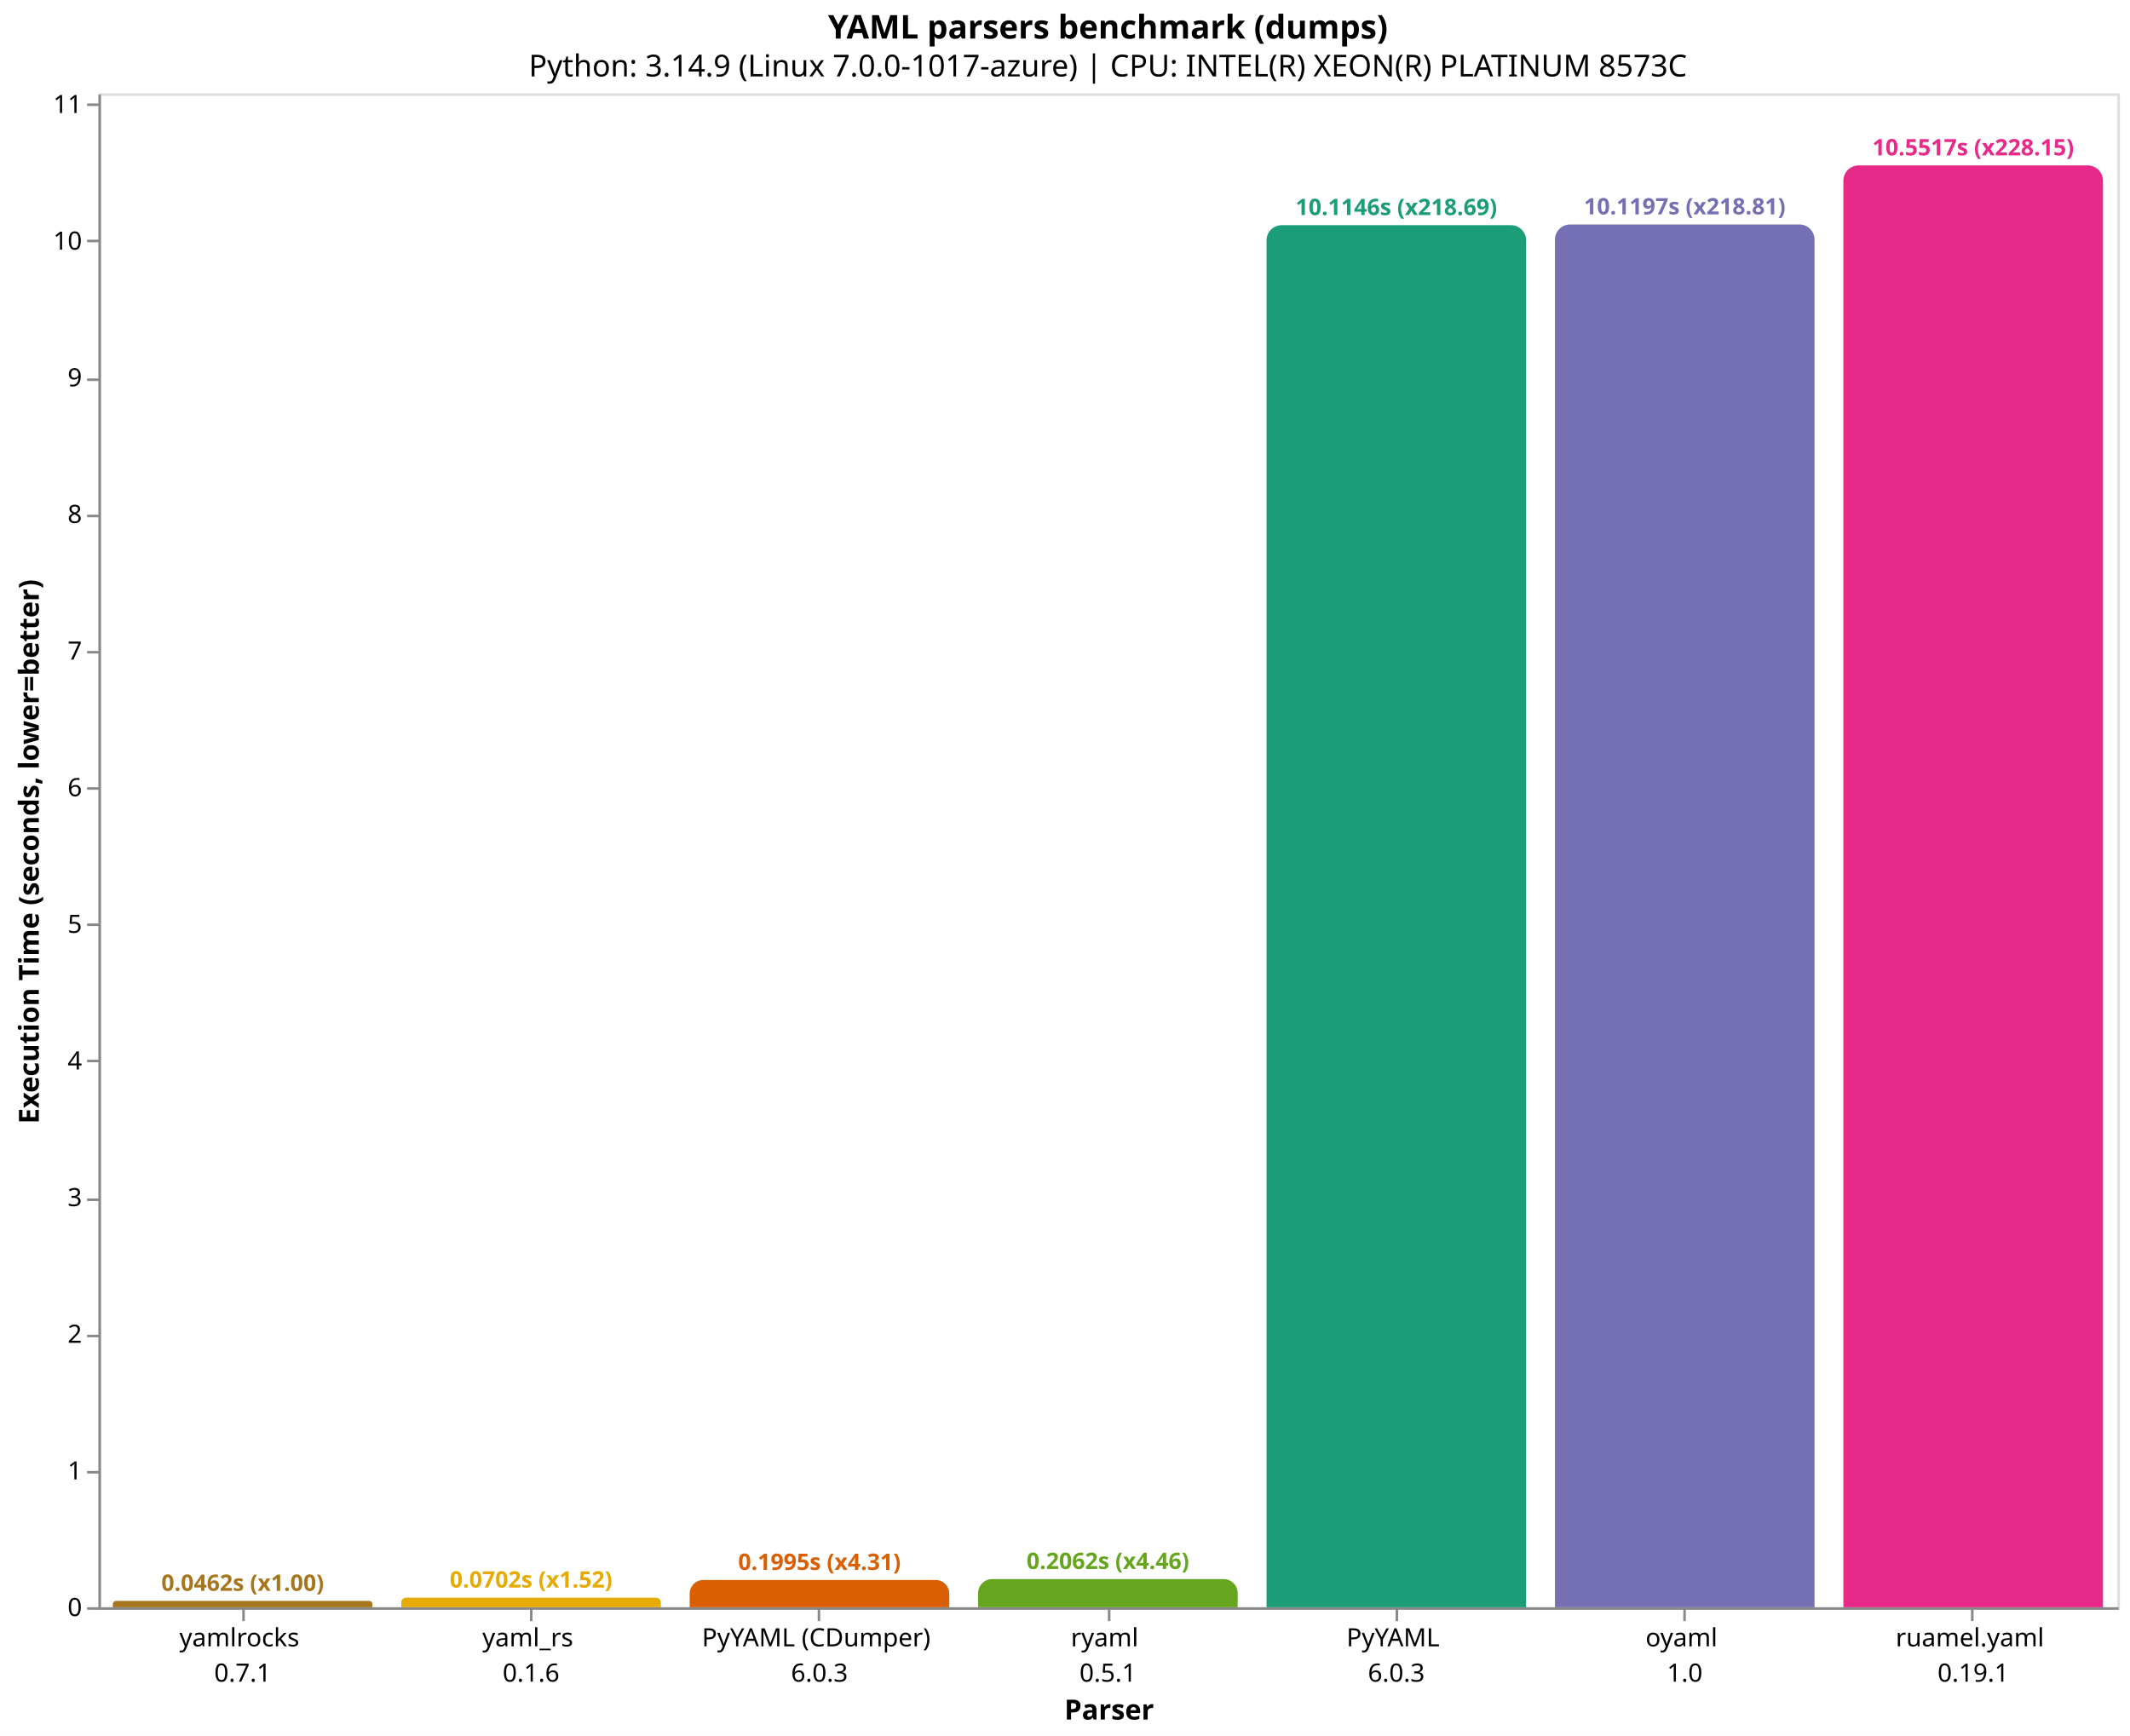
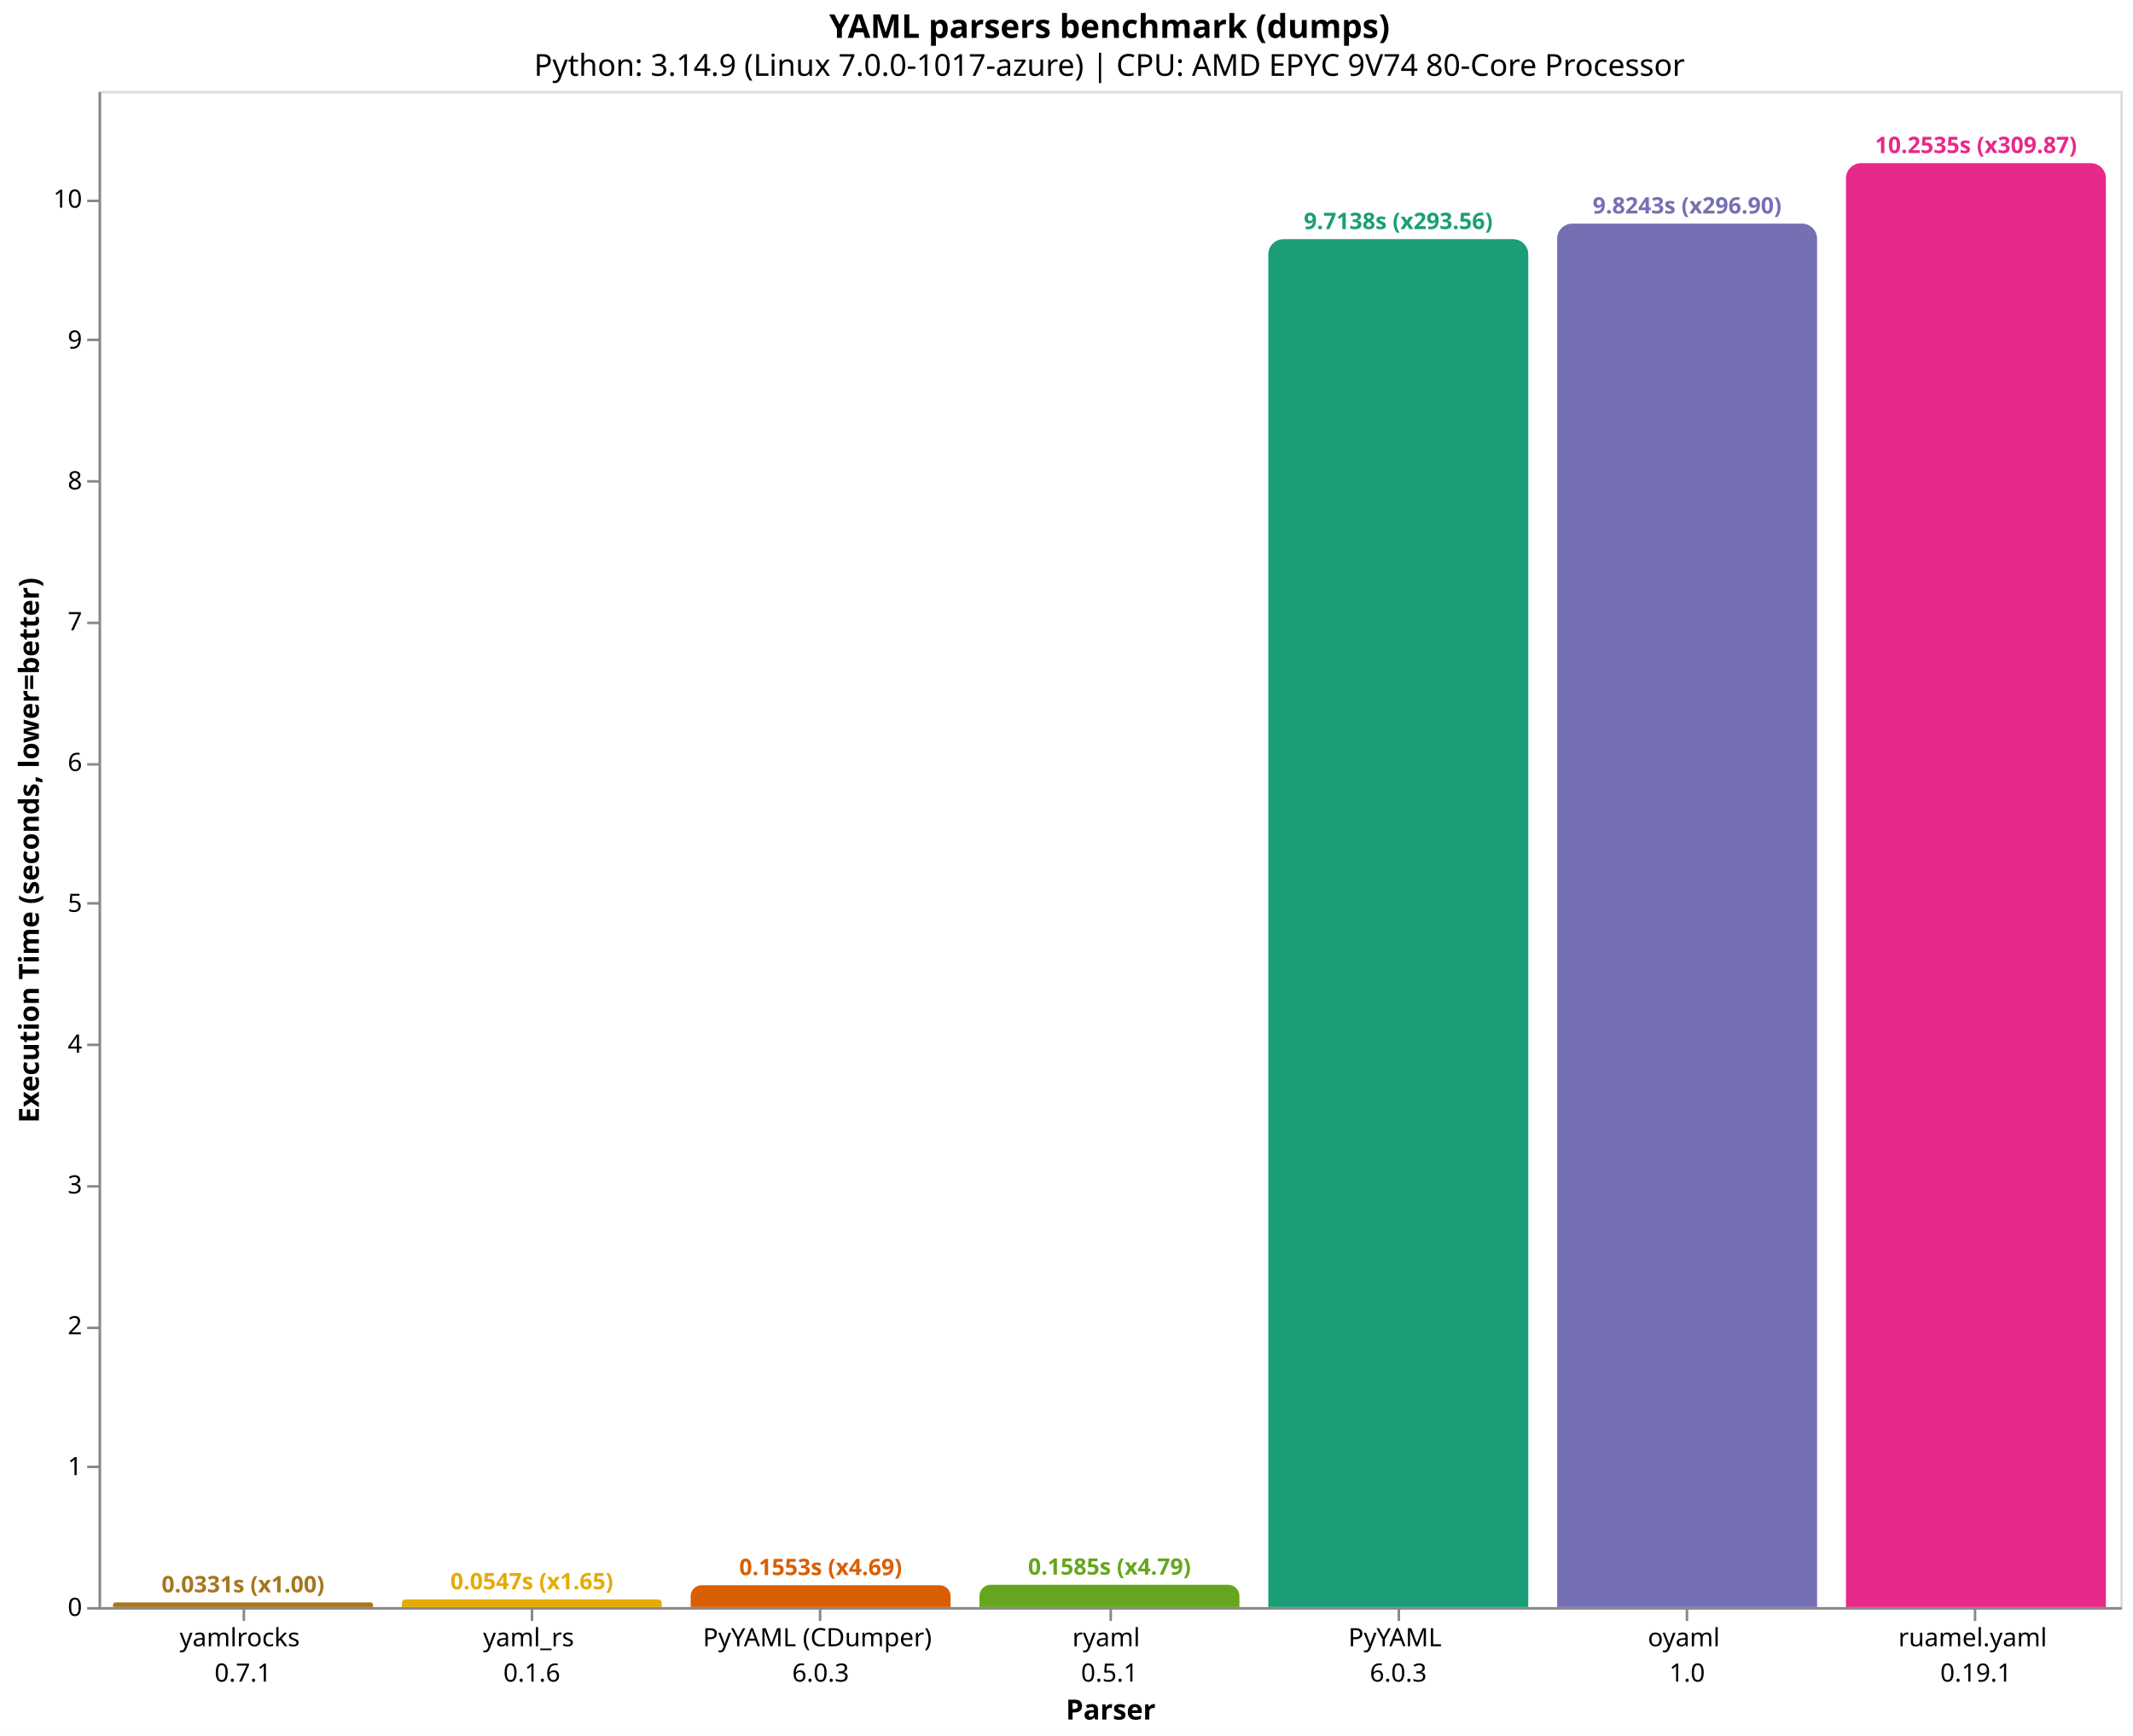
- <svg xmlns="http://www.w3.org/2000/svg" version="1.1" class="marks" width="844" height="688" viewBox="0 0 844 688">
-   <rect width="844" height="688" fill="white" />
-   <g fill="none" stroke-miterlimit="10" transform="translate(39,37)">
+ <svg xmlns="http://www.w3.org/2000/svg" version="1.1" class="marks" width="844" height="687" viewBox="0 0 844 687">
+   <rect width="844" height="687" fill="white" />
+   <g fill="none" stroke-miterlimit="10" transform="translate(39,36)">
    <g class="mark-group role-frame root" role="graphics-object" aria-roledescription="group mark container">
      <g transform="translate(0,0)">
        <path class="background" aria-hidden="true" d="M0.5,0.5h800v600h-800Z" stroke="#ddd" />
        <g>
          <g class="mark-group role-axis" role="graphics-symbol" aria-roledescription="axis" aria-label="X-axis titled 'Parser' for a discrete scale with 7 values: yamlrocks&#10;0.7.1, yaml_rs&#10;0.1.6, PyYAML (CDumper)&#10;6.0.3, ryaml&#10;0.5.1, PyYAML&#10;6.0.3, oyaml&#10;1.0, ruamel.yaml&#10;0.19.1">
            <g transform="translate(0.5,600.5)">
              <path class="background" aria-hidden="true" d="M0,0h0v0h0Z" pointer-events="none" />
              <g>
                <g class="mark-rule role-axis-tick" pointer-events="none">
                  <line transform="translate(57,0)" x2="0" y2="5" stroke="#888" stroke-width="1" opacity="1" />
                  <line transform="translate(171,0)" x2="0" y2="5" stroke="#888" stroke-width="1" opacity="1" />
                  <line transform="translate(285,0)" x2="0" y2="5" stroke="#888" stroke-width="1" opacity="1" />
                  <line transform="translate(400,0)" x2="0" y2="5" stroke="#888" stroke-width="1" opacity="1" />
                  <line transform="translate(514,0)" x2="0" y2="5" stroke="#888" stroke-width="1" opacity="1" />
                  <line transform="translate(628,0)" x2="0" y2="5" stroke="#888" stroke-width="1" opacity="1" />
                  <line transform="translate(742,0)" x2="0" y2="5" stroke="#888" stroke-width="1" opacity="1" />
                </g>
                <g class="mark-text role-axis-label" pointer-events="none">
                  <text text-anchor="middle" transform="translate(56.64286,15)" font-family="sans-serif" font-size="10px" fill="#000" opacity="1">
                    <tspan>yamlrocks</tspan>
                    <tspan x="0" dy="14">0.7.1</tspan>
                  </text>
                  <text text-anchor="middle" transform="translate(170.9286,15)" font-family="sans-serif" font-size="10px" fill="#000" opacity="1">
                    <tspan>yaml_rs</tspan>
                    <tspan x="0" dy="14">0.1.6</tspan>
                  </text>
                  <text text-anchor="middle" transform="translate(285.2143,15)" font-family="sans-serif" font-size="10px" fill="#000" opacity="1">
                    <tspan>PyYAML (CDumper)</tspan>
                    <tspan x="0" dy="14">6.0.3</tspan>
                  </text>
                  <text text-anchor="middle" transform="translate(399.5,15)" font-family="sans-serif" font-size="10px" fill="#000" opacity="1">
                    <tspan>ryaml</tspan>
                    <tspan x="0" dy="14">0.5.1</tspan>
                  </text>
                  <text text-anchor="middle" transform="translate(513.7857,15)" font-family="sans-serif" font-size="10px" fill="#000" opacity="1">
                    <tspan>PyYAML</tspan>
                    <tspan x="0" dy="14">6.0.3</tspan>
                  </text>
                  <text text-anchor="middle" transform="translate(628.0714,15)" font-family="sans-serif" font-size="10px" fill="#000" opacity="1">
                    <tspan>oyaml</tspan>
                    <tspan x="0" dy="14">1.0</tspan>
                  </text>
                  <text text-anchor="middle" transform="translate(742.3571,15)" font-family="sans-serif" font-size="10px" fill="#000" opacity="1">
                    <tspan>ruamel.yaml</tspan>
                    <tspan x="0" dy="14">0.19.1</tspan>
                  </text>
                </g>
                <g class="mark-rule role-axis-domain" pointer-events="none">
                  <line transform="translate(0,0)" x2="800" y2="0" stroke="#888" stroke-width="1" opacity="1" />
                </g>
                <g class="mark-text role-axis-title" pointer-events="none">
                  <text text-anchor="middle" transform="translate(400,44)" font-family="sans-serif" font-size="11px" font-weight="bold" fill="#000" opacity="1">Parser</text>
                </g>
              </g>
              <path class="foreground" aria-hidden="true" d="" pointer-events="none" display="none" />
            </g>
          </g>
          <g class="mark-group role-axis" role="graphics-symbol" aria-roledescription="axis" aria-label="Y-axis titled 'Execution Time (seconds, lower=better)' for a linear scale with values from 0 to 11">
            <g transform="translate(0.5,0.5)">
              <path class="background" aria-hidden="true" d="M0,0h0v0h0Z" pointer-events="none" />
              <g>
                <g class="mark-rule role-axis-tick" pointer-events="none">
                  <line transform="translate(0,600)" x2="-5" y2="0" stroke="#888" stroke-width="1" opacity="1" />
-                   <line transform="translate(0,546)" x2="-5" y2="0" stroke="#888" stroke-width="1" opacity="1" />
-                   <line transform="translate(0,492)" x2="-5" y2="0" stroke="#888" stroke-width="1" opacity="1" />
-                   <line transform="translate(0,438)" x2="-5" y2="0" stroke="#888" stroke-width="1" opacity="1" />
-                   <line transform="translate(0,383)" x2="-5" y2="0" stroke="#888" stroke-width="1" opacity="1" />
-                   <line transform="translate(0,329)" x2="-5" y2="0" stroke="#888" stroke-width="1" opacity="1" />
-                   <line transform="translate(0,275)" x2="-5" y2="0" stroke="#888" stroke-width="1" opacity="1" />
-                   <line transform="translate(0,221)" x2="-5" y2="0" stroke="#888" stroke-width="1" opacity="1" />
-                   <line transform="translate(0,167)" x2="-5" y2="0" stroke="#888" stroke-width="1" opacity="1" />
-                   <line transform="translate(0,113)" x2="-5" y2="0" stroke="#888" stroke-width="1" opacity="1" />
-                   <line transform="translate(0,58)" x2="-5" y2="0" stroke="#888" stroke-width="1" opacity="1" />
-                   <line transform="translate(0,4)" x2="-5" y2="0" stroke="#888" stroke-width="1" opacity="1" />
+                   <line transform="translate(0,544)" x2="-5" y2="0" stroke="#888" stroke-width="1" opacity="1" />
+                   <line transform="translate(0,489)" x2="-5" y2="0" stroke="#888" stroke-width="1" opacity="1" />
+                   <line transform="translate(0,433)" x2="-5" y2="0" stroke="#888" stroke-width="1" opacity="1" />
+                   <line transform="translate(0,377)" x2="-5" y2="0" stroke="#888" stroke-width="1" opacity="1" />
+                   <line transform="translate(0,321)" x2="-5" y2="0" stroke="#888" stroke-width="1" opacity="1" />
+                   <line transform="translate(0,266)" x2="-5" y2="0" stroke="#888" stroke-width="1" opacity="1" />
+                   <line transform="translate(0,210)" x2="-5" y2="0" stroke="#888" stroke-width="1" opacity="1" />
+                   <line transform="translate(0,154)" x2="-5" y2="0" stroke="#888" stroke-width="1" opacity="1" />
+                   <line transform="translate(0,98)" x2="-5" y2="0" stroke="#888" stroke-width="1" opacity="1" />
+                   <line transform="translate(0,43)" x2="-5" y2="0" stroke="#888" stroke-width="1" opacity="1" />
                </g>
                <g class="mark-text role-axis-label" pointer-events="none">
                  <text text-anchor="end" transform="translate(-7,603)" font-family="sans-serif" font-size="10px" fill="#000" opacity="1">0</text>
-                   <text text-anchor="end" transform="translate(-7,548.8447)" font-family="sans-serif" font-size="10px" fill="#000" opacity="1">1</text>
-                   <text text-anchor="end" transform="translate(-7,494.6895)" font-family="sans-serif" font-size="10px" fill="#000" opacity="1">2</text>
-                   <text text-anchor="end" transform="translate(-7,440.5342)" font-family="sans-serif" font-size="10px" fill="#000" opacity="1">3</text>
-                   <text text-anchor="end" transform="translate(-7,386.3789)" font-family="sans-serif" font-size="10px" fill="#000" opacity="1">4</text>
-                   <text text-anchor="end" transform="translate(-7,332.2236)" font-family="sans-serif" font-size="10px" fill="#000" opacity="1">5</text>
-                   <text text-anchor="end" transform="translate(-7,278.0684)" font-family="sans-serif" font-size="10px" fill="#000" opacity="1">6</text>
-                   <text text-anchor="end" transform="translate(-7,223.9131)" font-family="sans-serif" font-size="10px" fill="#000" opacity="1">7</text>
-                   <text text-anchor="end" transform="translate(-7,169.7578)" font-family="sans-serif" font-size="10px" fill="#000" opacity="1">8</text>
-                   <text text-anchor="end" transform="translate(-7,115.6026)" font-family="sans-serif" font-size="10px" fill="#000" opacity="1">9</text>
-                   <text text-anchor="end" transform="translate(-7,61.44728)" font-family="sans-serif" font-size="10px" fill="#000" opacity="1">10</text>
-                   <text text-anchor="end" transform="translate(-7,7.292007)" font-family="sans-serif" font-size="10px" fill="#000" opacity="1">11</text>
+                   <text text-anchor="end" transform="translate(-7,547.2701)" font-family="sans-serif" font-size="10px" fill="#000" opacity="1">1</text>
+                   <text text-anchor="end" transform="translate(-7,491.5401)" font-family="sans-serif" font-size="10px" fill="#000" opacity="1">2</text>
+                   <text text-anchor="end" transform="translate(-7,435.8102)" font-family="sans-serif" font-size="10px" fill="#000" opacity="1">3</text>
+                   <text text-anchor="end" transform="translate(-7,380.0802)" font-family="sans-serif" font-size="10px" fill="#000" opacity="1">4</text>
+                   <text text-anchor="end" transform="translate(-7,324.3503)" font-family="sans-serif" font-size="10px" fill="#000" opacity="1">5</text>
+                   <text text-anchor="end" transform="translate(-7,268.6204)" font-family="sans-serif" font-size="10px" fill="#000" opacity="1">6</text>
+                   <text text-anchor="end" transform="translate(-7,212.8904)" font-family="sans-serif" font-size="10px" fill="#000" opacity="1">7</text>
+                   <text text-anchor="end" transform="translate(-7,157.1605)" font-family="sans-serif" font-size="10px" fill="#000" opacity="1">8</text>
+                   <text text-anchor="end" transform="translate(-7,101.4306)" font-family="sans-serif" font-size="10px" fill="#000" opacity="1">9</text>
+                   <text text-anchor="end" transform="translate(-7,45.70061)" font-family="sans-serif" font-size="10px" fill="#000" opacity="1">10</text>
                </g>
                <g class="mark-rule role-axis-domain" pointer-events="none">
                  <line transform="translate(0,600)" x2="0" y2="-600" stroke="#888" stroke-width="1" opacity="1" />
                </g>
                <g class="mark-text role-axis-title" pointer-events="none">
                  <text text-anchor="middle" transform="translate(-22.12305,300) rotate(-90) translate(0,-2)" font-family="sans-serif" font-size="11px" font-weight="bold" fill="#000" opacity="1">Execution Time (seconds, lower=better)</text>
                </g>
              </g>
              <path class="foreground" aria-hidden="true" d="" pointer-events="none" display="none" />
            </g>
          </g>
          <g class="mark-group role-scope" role="graphics-object" aria-roledescription="group mark container">
-             <g transform="translate(5.714286,597.4953)">
-               <path class="background" aria-hidden="true" d="M1.252,0L101.605,0C102.296,0,102.857,0.561,102.857,1.252L102.857,2.505C102.857,2.505,102.857,2.505,102.857,2.505L0,2.505C0,2.505,0,2.505,0,2.505L0,1.252C0,0.561,0.561,0,1.252,0Z" />
+             <g transform="translate(5.714286,598.1559)">
+               <path class="background" aria-hidden="true" d="M0.922,0L101.935,0C102.444,0,102.857,0.413,102.857,0.922L102.857,1.844C102.857,1.844,102.857,1.844,102.857,1.844L0,1.844C0,1.844,0,1.844,0,1.844L0,0.922C0,0.413,0.413,0,0.922,0Z" />
              <g clip-path="url(#clip9)">
                <g class="mark-group role-scope" role="graphics-object" aria-roledescription="group mark container">
-                   <g transform="translate(0,-597.4953)">
-                     <path class="background" aria-hidden="true" d="M0,0h102.857v0h-102.857Z" />
-                     <g>
-                       <g class="mark-rect role-mark layer_0_marks" role="graphics-object" aria-roledescription="rect mark container">
-                         <path aria-label="Parser: yamlrocks&#10;0.7.1; Execution Time (seconds, lower=better): 0.0462498143333; parser: yamlrocks; Execution Time (s): 0.0462; Slowdown: 1.00" role="graphics-symbol" aria-roledescription="bar" d="M0,597.495h102.857v2.505h-102.857Z" fill="#a6761d" />
-                       </g>
-                     </g>
-                     <path class="foreground" aria-hidden="true" d="" display="none" />
-                   </g>
-                 </g>
-               </g>
-               <path class="foreground" aria-hidden="true" d="" display="none" />
-             </g>
-             <g transform="translate(120,596.1985)">
-               <path class="background" aria-hidden="true" d="M1.901,0L100.956,0C102.005,0,102.857,0.852,102.857,1.901L102.857,3.801C102.857,3.801,102.857,3.801,102.857,3.801L0,3.801C0,3.801,0,3.801,0,3.801L0,1.901C0,0.852,0.852,0,1.901,0Z" />
+                   <g transform="translate(0,-598.1559)">
+                     <path class="background" aria-hidden="true" d="M0,0h102.857v0h-102.857Z" />
+                     <g>
+                       <g class="mark-rect role-mark layer_0_marks" role="graphics-object" aria-roledescription="rect mark container">
+                         <path aria-label="Parser: yamlrocks&#10;0.7.1; Execution Time (seconds, lower=better): 0.0330894766667; parser: yamlrocks; Execution Time (s): 0.0331; Slowdown: 1.00" role="graphics-symbol" aria-roledescription="bar" d="M0,598.156h102.857v1.844h-102.857Z" fill="#a6761d" />
+                       </g>
+                     </g>
+                     <path class="foreground" aria-hidden="true" d="" display="none" />
+                   </g>
+                 </g>
+               </g>
+               <path class="foreground" aria-hidden="true" d="" display="none" />
+             </g>
+             <g transform="translate(120,596.9539)">
+               <path class="background" aria-hidden="true" d="M1.523,0L101.334,0C102.175,0,102.857,0.682,102.857,1.523L102.857,3.046C102.857,3.046,102.857,3.046,102.857,3.046L0,3.046C0,3.046,0,3.046,0,3.046L0,1.523C0,0.682,0.682,0,1.523,0Z" />
              <g clip-path="url(#clip10)">
                <g class="mark-group role-scope" role="graphics-object" aria-roledescription="group mark container">
-                   <g transform="translate(0,-596.1985)">
-                     <path class="background" aria-hidden="true" d="M0,0h102.857v0h-102.857Z" />
-                     <g>
-                       <g class="mark-rect role-mark layer_0_marks" role="graphics-object" aria-roledescription="rect mark container">
-                         <path aria-label="Parser: yaml_rs&#10;0.1.6; Execution Time (seconds, lower=better): 0.0701956076667; parser: yaml_rs; Execution Time (s): 0.0702; Slowdown: 1.52" role="graphics-symbol" aria-roledescription="bar" d="M0,596.199h102.857v3.801h-102.857Z" fill="#e6ab02" />
-                       </g>
-                     </g>
-                     <path class="foreground" aria-hidden="true" d="" display="none" />
-                   </g>
-                 </g>
-               </g>
-               <path class="foreground" aria-hidden="true" d="" display="none" />
-             </g>
-             <g transform="translate(234.2857,589.1971)">
-               <path class="background" aria-hidden="true" d="M5.401,0L97.456,0C100.437,0,102.857,2.42,102.857,5.401L102.857,10.803C102.857,10.803,102.857,10.803,102.857,10.803L0,10.803C0,10.803,0,10.803,0,10.803L0,5.401C0,2.42,2.42,0,5.401,0Z" />
+                   <g transform="translate(0,-596.9539)">
+                     <path class="background" aria-hidden="true" d="M0,0h102.857v0h-102.857Z" />
+                     <g>
+                       <g class="mark-rect role-mark layer_0_marks" role="graphics-object" aria-roledescription="rect mark container">
+                         <path aria-label="Parser: yaml_rs&#10;0.1.6; Execution Time (seconds, lower=better): 0.0546590566667; parser: yaml_rs; Execution Time (s): 0.0547; Slowdown: 1.65" role="graphics-symbol" aria-roledescription="bar" d="M0,596.954h102.857v3.046h-102.857Z" fill="#e6ab02" />
+                       </g>
+                     </g>
+                     <path class="foreground" aria-hidden="true" d="" display="none" />
+                   </g>
+                 </g>
+               </g>
+               <path class="foreground" aria-hidden="true" d="" display="none" />
+             </g>
+             <g transform="translate(234.2857,591.3454)">
+               <path class="background" aria-hidden="true" d="M4.327,0L98.53,0C100.918,0,102.857,1.939,102.857,4.327L102.857,8.655C102.857,8.655,102.857,8.655,102.857,8.655L0,8.655C0,8.655,0,8.655,0,8.655L0,4.327C0,1.939,1.939,0,4.327,0Z" />
              <g clip-path="url(#clip11)">
                <g class="mark-group role-scope" role="graphics-object" aria-roledescription="group mark container">
-                   <g transform="translate(0,-589.1971)">
-                     <path class="background" aria-hidden="true" d="M0,0h102.857v0h-102.857Z" />
-                     <g>
-                       <g class="mark-rect role-mark layer_0_marks" role="graphics-object" aria-roledescription="rect mark container">
-                         <path aria-label="Parser: PyYAML (CDumper)&#10;6.0.3; Execution Time (seconds, lower=better): 0.199479894667; parser: PyYAML (CDumper); Execution Time (s): 0.1995; Slowdown: 4.31" role="graphics-symbol" aria-roledescription="bar" d="M0,589.197h102.857v10.803h-102.857Z" fill="#d95f02" />
-                       </g>
-                     </g>
-                     <path class="foreground" aria-hidden="true" d="" display="none" />
-                   </g>
-                 </g>
-               </g>
-               <path class="foreground" aria-hidden="true" d="" display="none" />
-             </g>
-             <g transform="translate(348.5714,588.8324)">
-               <path class="background" aria-hidden="true" d="M5.584,0L97.273,0C100.355,0,102.857,2.502,102.857,5.584L102.857,11.168C102.857,11.168,102.857,11.168,102.857,11.168L0,11.168C0,11.168,0,11.168,0,11.168L0,5.584C0,2.502,2.502,0,5.584,0Z" />
+                   <g transform="translate(0,-591.3454)">
+                     <path class="background" aria-hidden="true" d="M0,0h102.857v0h-102.857Z" />
+                     <g>
+                       <g class="mark-rect role-mark layer_0_marks" role="graphics-object" aria-roledescription="rect mark container">
+                         <path aria-label="Parser: PyYAML (CDumper)&#10;6.0.3; Execution Time (seconds, lower=better): 0.155295292333; parser: PyYAML (CDumper); Execution Time (s): 0.1553; Slowdown: 4.69" role="graphics-symbol" aria-roledescription="bar" d="M0,591.345h102.857v8.655h-102.857Z" fill="#d95f02" />
+                       </g>
+                     </g>
+                     <path class="foreground" aria-hidden="true" d="" display="none" />
+                   </g>
+                 </g>
+               </g>
+               <path class="foreground" aria-hidden="true" d="" display="none" />
+             </g>
+             <g transform="translate(348.5714,591.1667)">
+               <path class="background" aria-hidden="true" d="M4.417,0L98.44,0C100.878,0,102.857,1.979,102.857,4.417L102.857,8.833C102.857,8.833,102.857,8.833,102.857,8.833L0,8.833C0,8.833,0,8.833,0,8.833L0,4.417C0,1.979,1.979,0,4.417,0Z" />
              <g clip-path="url(#clip12)">
                <g class="mark-group role-scope" role="graphics-object" aria-roledescription="group mark container">
-                   <g transform="translate(0,-588.8324)">
-                     <path class="background" aria-hidden="true" d="M0,0h102.857v0h-102.857Z" />
-                     <g>
-                       <g class="mark-rect role-mark layer_0_marks" role="graphics-object" aria-roledescription="rect mark container">
-                         <path aria-label="Parser: ryaml&#10;0.5.1; Execution Time (seconds, lower=better): 0.206214099; parser: ryaml; Execution Time (s): 0.2062; Slowdown: 4.46" role="graphics-symbol" aria-roledescription="bar" d="M0,588.832h102.857v11.168h-102.857Z" fill="#66a61e" />
-                       </g>
-                     </g>
-                     <path class="foreground" aria-hidden="true" d="" display="none" />
-                   </g>
-                 </g>
-               </g>
-               <path class="foreground" aria-hidden="true" d="" display="none" />
-             </g>
-             <g transform="translate(462.8571,52.24108)">
-               <path class="background" aria-hidden="true" d="M6,0L96.857,0C100.169,0,102.857,2.689,102.857,6L102.857,547.759C102.857,547.759,102.857,547.759,102.857,547.759L0,547.759C0,547.759,0,547.759,0,547.759L0,6C0,2.689,2.689,0,6,0Z" />
+                   <g transform="translate(0,-591.1667)">
+                     <path class="background" aria-hidden="true" d="M0,0h102.857v0h-102.857Z" />
+                     <g>
+                       <g class="mark-rect role-mark layer_0_marks" role="graphics-object" aria-roledescription="rect mark container">
+                         <path aria-label="Parser: ryaml&#10;0.5.1; Execution Time (seconds, lower=better): 0.158502609; parser: ryaml; Execution Time (s): 0.1585; Slowdown: 4.79" role="graphics-symbol" aria-roledescription="bar" d="M0,591.167h102.857v8.833h-102.857Z" fill="#66a61e" />
+                       </g>
+                     </g>
+                     <path class="foreground" aria-hidden="true" d="" display="none" />
+                   </g>
+                 </g>
+               </g>
+               <path class="foreground" aria-hidden="true" d="" display="none" />
+             </g>
+             <g transform="translate(462.8571,58.65114)">
+               <path class="background" aria-hidden="true" d="M6,0L96.857,0C100.169,0,102.857,2.689,102.857,6L102.857,541.349C102.857,541.349,102.857,541.349,102.857,541.349L0,541.349C0,541.349,0,541.349,0,541.349L0,6C0,2.689,2.689,0,6,0Z" />
              <g clip-path="url(#clip13)">
                <g class="mark-group role-scope" role="graphics-object" aria-roledescription="group mark container">
-                   <g transform="translate(0,-52.24108)">
-                     <path class="background" aria-hidden="true" d="M0,0h102.857v0h-102.857Z" />
-                     <g>
-                       <g class="mark-rect role-mark layer_0_marks" role="graphics-object" aria-roledescription="rect mark container">
-                         <path aria-label="Parser: PyYAML&#10;6.0.3; Execution Time (seconds, lower=better): 10.1146000447; parser: PyYAML; Execution Time (s): 10.1146; Slowdown: 218.69" role="graphics-symbol" aria-roledescription="bar" d="M0,52.241h102.857v547.759h-102.857Z" fill="#1b9e77" />
-                       </g>
-                     </g>
-                     <path class="foreground" aria-hidden="true" d="" display="none" />
-                   </g>
-                 </g>
-               </g>
-               <path class="foreground" aria-hidden="true" d="" display="none" />
-             </g>
-             <g transform="translate(577.1429,51.96275)">
-               <path class="background" aria-hidden="true" d="M6,0L96.857,0C100.169,0,102.857,2.689,102.857,6L102.857,548.037C102.857,548.037,102.857,548.037,102.857,548.037L0,548.037C0,548.037,0,548.037,0,548.037L0,6C0,2.689,2.689,0,6,0Z" />
+                   <g transform="translate(0,-58.65114)">
+                     <path class="background" aria-hidden="true" d="M0,0h102.857v0h-102.857Z" />
+                     <g>
+                       <g class="mark-rect role-mark layer_0_marks" role="graphics-object" aria-roledescription="rect mark container">
+                         <path aria-label="Parser: PyYAML&#10;6.0.3; Execution Time (seconds, lower=better): 9.71378897233; parser: PyYAML; Execution Time (s): 9.7138; Slowdown: 293.56" role="graphics-symbol" aria-roledescription="bar" d="M0,58.651h102.857v541.349h-102.857Z" fill="#1b9e77" />
+                       </g>
+                     </g>
+                     <path class="foreground" aria-hidden="true" d="" display="none" />
+                   </g>
+                 </g>
+               </g>
+               <path class="foreground" aria-hidden="true" d="" display="none" />
+             </g>
+             <g transform="translate(577.1429,52.49232)">
+               <path class="background" aria-hidden="true" d="M6,0L96.857,0C100.169,0,102.857,2.689,102.857,6L102.857,547.508C102.857,547.508,102.857,547.508,102.857,547.508L0,547.508C0,547.508,0,547.508,0,547.508L0,6C0,2.689,2.689,0,6,0Z" />
              <g clip-path="url(#clip14)">
                <g class="mark-group role-scope" role="graphics-object" aria-roledescription="group mark container">
-                   <g transform="translate(0,-51.96275)">
-                     <path class="background" aria-hidden="true" d="M0,0h102.857v0h-102.857Z" />
-                     <g>
-                       <g class="mark-rect role-mark layer_0_marks" role="graphics-object" aria-roledescription="rect mark container">
-                         <path aria-label="Parser: oyaml&#10;1.0; Execution Time (seconds, lower=better): 10.1197395733; parser: oyaml; Execution Time (s): 10.1197; Slowdown: 218.81" role="graphics-symbol" aria-roledescription="bar" d="M0,51.963h102.857v548.037h-102.857Z" fill="#7570b3" />
+                   <g transform="translate(0,-52.49232)">
+                     <path class="background" aria-hidden="true" d="M0,0h102.857v0h-102.857Z" />
+                     <g>
+                       <g class="mark-rect role-mark layer_0_marks" role="graphics-object" aria-roledescription="rect mark container">
+                         <path aria-label="Parser: oyaml&#10;1.0; Execution Time (seconds, lower=better): 9.82430081633; parser: oyaml; Execution Time (s): 9.8243; Slowdown: 296.90" role="graphics-symbol" aria-roledescription="bar" d="M0,52.492h102.857v547.508h-102.857Z" fill="#7570b3" />
                      </g>
                    </g>
                    <path class="foreground" aria-hidden="true" d="" display="none" />
                  </g>
                </g>
              </g>
              <path class="foreground" aria-hidden="true" d="" display="none" />
            </g>
            <g transform="translate(691.4286,28.57143)">
              <path class="background" aria-hidden="true" d="M6,0L96.857,0C100.169,0,102.857,2.689,102.857,6L102.857,571.429C102.857,571.429,102.857,571.429,102.857,571.429L0,571.429C0,571.429,0,571.429,0,571.429L0,6C0,2.689,2.689,0,6,0Z" />
              <g clip-path="url(#clip15)">
                <g class="mark-group role-scope" role="graphics-object" aria-roledescription="group mark container">
                  <g transform="translate(0,-28.57143)">
                    <path class="background" aria-hidden="true" d="M0,0h102.857v0h-102.857Z" />
                    <g>
                      <g class="mark-rect role-mark layer_0_marks" role="graphics-object" aria-roledescription="rect mark container">
-                         <path aria-label="Parser: ruamel.yaml&#10;0.19.1; Execution Time (seconds, lower=better): 10.5516702087; parser: ruamel.yaml; Execution Time (s): 10.5517; Slowdown: 228.15" role="graphics-symbol" aria-roledescription="bar" d="M0,28.571h102.857v571.429h-102.857Z" fill="#e7298a" />
+                         <path aria-label="Parser: ruamel.yaml&#10;0.19.1; Execution Time (seconds, lower=better): 10.253529537; parser: ruamel.yaml; Execution Time (s): 10.2535; Slowdown: 309.87" role="graphics-symbol" aria-roledescription="bar" d="M0,28.571h102.857v571.429h-102.857Z" fill="#e7298a" />
                      </g>
                    </g>
                    <path class="foreground" aria-hidden="true" d="" display="none" />
                  </g>
                </g>
              </g>
              <path class="foreground" aria-hidden="true" d="" display="none" />
            </g>
          </g>
          <g class="mark-text role-mark layer_1_marks" role="graphics-object" aria-roledescription="text mark container">
-             <text aria-label="Parser: yamlrocks&#10;0.7.1; Execution Time (seconds, lower=better): 0.0462498143333; parser: yamlrocks; label: 0.0462s (x1.00); Execution Time (s): 0.0462; Slowdown: 1.00" role="graphics-symbol" aria-roledescription="text mark" text-anchor="middle" transform="translate(57.14286,593.4953)" font-family="sans-serif" font-size="9px" font-weight="bold" fill="#a6761d">0.0462s (x1.00)</text>
-             <text aria-label="Parser: yaml_rs&#10;0.1.6; Execution Time (seconds, lower=better): 0.0701956076667; parser: yaml_rs; label: 0.0702s (x1.52); Execution Time (s): 0.0702; Slowdown: 1.52" role="graphics-symbol" aria-roledescription="text mark" text-anchor="middle" transform="translate(171.4286,592.1985)" font-family="sans-serif" font-size="9px" font-weight="bold" fill="#e6ab02">0.0702s (x1.52)</text>
-             <text aria-label="Parser: PyYAML (CDumper)&#10;6.0.3; Execution Time (seconds, lower=better): 0.199479894667; parser: PyYAML (CDumper); label: 0.1995s (x4.31); Execution Time (s): 0.1995; Slowdown: 4.31" role="graphics-symbol" aria-roledescription="text mark" text-anchor="middle" transform="translate(285.7143,585.1971)" font-family="sans-serif" font-size="9px" font-weight="bold" fill="#d95f02">0.1995s (x4.31)</text>
-             <text aria-label="Parser: ryaml&#10;0.5.1; Execution Time (seconds, lower=better): 0.206214099; parser: ryaml; label: 0.2062s (x4.46); Execution Time (s): 0.2062; Slowdown: 4.46" role="graphics-symbol" aria-roledescription="text mark" text-anchor="middle" transform="translate(400,584.8324)" font-family="sans-serif" font-size="9px" font-weight="bold" fill="#66a61e">0.2062s (x4.46)</text>
-             <text aria-label="Parser: PyYAML&#10;6.0.3; Execution Time (seconds, lower=better): 10.1146000447; parser: PyYAML; label: 10.1146s (x218.69); Execution Time (s): 10.1146; Slowdown: 218.69" role="graphics-symbol" aria-roledescription="text mark" text-anchor="middle" transform="translate(514.2857,48.24108)" font-family="sans-serif" font-size="9px" font-weight="bold" fill="#1b9e77">10.1146s (x218.69)</text>
-             <text aria-label="Parser: oyaml&#10;1.0; Execution Time (seconds, lower=better): 10.1197395733; parser: oyaml; label: 10.1197s (x218.81); Execution Time (s): 10.1197; Slowdown: 218.81" role="graphics-symbol" aria-roledescription="text mark" text-anchor="middle" transform="translate(628.5714,47.96275)" font-family="sans-serif" font-size="9px" font-weight="bold" fill="#7570b3">10.1197s (x218.81)</text>
-             <text aria-label="Parser: ruamel.yaml&#10;0.19.1; Execution Time (seconds, lower=better): 10.5516702087; parser: ruamel.yaml; label: 10.5517s (x228.15); Execution Time (s): 10.5517; Slowdown: 228.15" role="graphics-symbol" aria-roledescription="text mark" text-anchor="middle" transform="translate(742.8571,24.57143)" font-family="sans-serif" font-size="9px" font-weight="bold" fill="#e7298a">10.5517s (x228.15)</text>
+             <text aria-label="Parser: yamlrocks&#10;0.7.1; Execution Time (seconds, lower=better): 0.0330894766667; parser: yamlrocks; label: 0.0331s (x1.00); Execution Time (s): 0.0331; Slowdown: 1.00" role="graphics-symbol" aria-roledescription="text mark" text-anchor="middle" transform="translate(57.14286,594.1559)" font-family="sans-serif" font-size="9px" font-weight="bold" fill="#a6761d">0.0331s (x1.00)</text>
+             <text aria-label="Parser: yaml_rs&#10;0.1.6; Execution Time (seconds, lower=better): 0.0546590566667; parser: yaml_rs; label: 0.0547s (x1.65); Execution Time (s): 0.0547; Slowdown: 1.65" role="graphics-symbol" aria-roledescription="text mark" text-anchor="middle" transform="translate(171.4286,592.9539)" font-family="sans-serif" font-size="9px" font-weight="bold" fill="#e6ab02">0.0547s (x1.65)</text>
+             <text aria-label="Parser: PyYAML (CDumper)&#10;6.0.3; Execution Time (seconds, lower=better): 0.155295292333; parser: PyYAML (CDumper); label: 0.1553s (x4.69); Execution Time (s): 0.1553; Slowdown: 4.69" role="graphics-symbol" aria-roledescription="text mark" text-anchor="middle" transform="translate(285.7143,587.3454)" font-family="sans-serif" font-size="9px" font-weight="bold" fill="#d95f02">0.1553s (x4.69)</text>
+             <text aria-label="Parser: ryaml&#10;0.5.1; Execution Time (seconds, lower=better): 0.158502609; parser: ryaml; label: 0.1585s (x4.79); Execution Time (s): 0.1585; Slowdown: 4.79" role="graphics-symbol" aria-roledescription="text mark" text-anchor="middle" transform="translate(400,587.1667)" font-family="sans-serif" font-size="9px" font-weight="bold" fill="#66a61e">0.1585s (x4.79)</text>
+             <text aria-label="Parser: PyYAML&#10;6.0.3; Execution Time (seconds, lower=better): 9.71378897233; parser: PyYAML; label: 9.7138s (x293.56); Execution Time (s): 9.7138; Slowdown: 293.56" role="graphics-symbol" aria-roledescription="text mark" text-anchor="middle" transform="translate(514.2857,54.65114)" font-family="sans-serif" font-size="9px" font-weight="bold" fill="#1b9e77">9.7138s (x293.56)</text>
+             <text aria-label="Parser: oyaml&#10;1.0; Execution Time (seconds, lower=better): 9.82430081633; parser: oyaml; label: 9.8243s (x296.90); Execution Time (s): 9.8243; Slowdown: 296.90" role="graphics-symbol" aria-roledescription="text mark" text-anchor="middle" transform="translate(628.5714,48.49232)" font-family="sans-serif" font-size="9px" font-weight="bold" fill="#7570b3">9.8243s (x296.90)</text>
+             <text aria-label="Parser: ruamel.yaml&#10;0.19.1; Execution Time (seconds, lower=better): 10.253529537; parser: ruamel.yaml; label: 10.2535s (x309.87); Execution Time (s): 10.2535; Slowdown: 309.87" role="graphics-symbol" aria-roledescription="text mark" text-anchor="middle" transform="translate(742.8571,24.57143)" font-family="sans-serif" font-size="9px" font-weight="bold" fill="#e7298a">10.2535s (x309.87)</text>
          </g>
          <g class="mark-group role-title">
-             <g transform="translate(400,-31.70799)">
+             <g transform="translate(400,-31)">
              <path class="background" aria-hidden="true" d="M0,0h0v0h0Z" pointer-events="none" />
              <g>
                <g class="mark-text role-title-text" role="graphics-symbol" aria-roledescription="title" aria-label="Title text 'YAML parsers benchmark (dumps)'" pointer-events="none">
                  <text text-anchor="middle" transform="translate(0,10)" font-family="sans-serif" font-size="13px" font-weight="bold" fill="#000" opacity="1">YAML parsers benchmark (dumps)</text>
                </g>
-                 <g class="mark-text role-title-subtitle" role="graphics-symbol" aria-roledescription="subtitle" aria-label="Subtitle text 'Python: 3.14.9 (Linux 7.0.0-1017-azure) | CPU: INTEL(R) XEON(R) PLATINUM 8573C'" pointer-events="none">
-                   <text text-anchor="middle" transform="translate(0,25)" font-family="sans-serif" font-size="12px" fill="#000" opacity="1">Python: 3.14.9 (Linux 7.0.0-1017-azure) | CPU: INTEL(R) XEON(R) PLATINUM 8573C</text>
+                 <g class="mark-text role-title-subtitle" role="graphics-symbol" aria-roledescription="subtitle" aria-label="Subtitle text 'Python: 3.14.9 (Linux 7.0.0-1017-azure) | CPU: AMD EPYC 9V74 80-Core Processor'" pointer-events="none">
+                   <text text-anchor="middle" transform="translate(0,25)" font-family="sans-serif" font-size="12px" fill="#000" opacity="1">Python: 3.14.9 (Linux 7.0.0-1017-azure) | CPU: AMD EPYC 9V74 80-Core Processor</text>
                </g>
              </g>
              <path class="foreground" aria-hidden="true" d="" pointer-events="none" display="none" />
            </g>
          </g>
        </g>
        <path class="foreground" aria-hidden="true" d="" display="none" />
      </g>
    </g>
  </g>
  <defs>
    <clipPath id="clip9">
-       <path d="M1.252,0L101.605,0C102.296,0,102.857,0.561,102.857,1.252L102.857,2.505C102.857,2.505,102.857,2.505,102.857,2.505L0,2.505C0,2.505,0,2.505,0,2.505L0,1.252C0,0.561,0.561,0,1.252,0Z" />
+       <path d="M0.922,0L101.935,0C102.444,0,102.857,0.413,102.857,0.922L102.857,1.844C102.857,1.844,102.857,1.844,102.857,1.844L0,1.844C0,1.844,0,1.844,0,1.844L0,0.922C0,0.413,0.413,0,0.922,0Z" />
    </clipPath>
    <clipPath id="clip10">
-       <path d="M1.901,0L100.956,0C102.005,0,102.857,0.852,102.857,1.901L102.857,3.801C102.857,3.801,102.857,3.801,102.857,3.801L0,3.801C0,3.801,0,3.801,0,3.801L0,1.901C0,0.852,0.852,0,1.901,0Z" />
+       <path d="M1.523,0L101.334,0C102.175,0,102.857,0.682,102.857,1.523L102.857,3.046C102.857,3.046,102.857,3.046,102.857,3.046L0,3.046C0,3.046,0,3.046,0,3.046L0,1.523C0,0.682,0.682,0,1.523,0Z" />
    </clipPath>
    <clipPath id="clip11">
-       <path d="M5.401,0L97.456,0C100.437,0,102.857,2.42,102.857,5.401L102.857,10.803C102.857,10.803,102.857,10.803,102.857,10.803L0,10.803C0,10.803,0,10.803,0,10.803L0,5.401C0,2.42,2.42,0,5.401,0Z" />
+       <path d="M4.327,0L98.53,0C100.918,0,102.857,1.939,102.857,4.327L102.857,8.655C102.857,8.655,102.857,8.655,102.857,8.655L0,8.655C0,8.655,0,8.655,0,8.655L0,4.327C0,1.939,1.939,0,4.327,0Z" />
    </clipPath>
    <clipPath id="clip12">
-       <path d="M5.584,0L97.273,0C100.355,0,102.857,2.502,102.857,5.584L102.857,11.168C102.857,11.168,102.857,11.168,102.857,11.168L0,11.168C0,11.168,0,11.168,0,11.168L0,5.584C0,2.502,2.502,0,5.584,0Z" />
+       <path d="M4.417,0L98.44,0C100.878,0,102.857,1.979,102.857,4.417L102.857,8.833C102.857,8.833,102.857,8.833,102.857,8.833L0,8.833C0,8.833,0,8.833,0,8.833L0,4.417C0,1.979,1.979,0,4.417,0Z" />
    </clipPath>
    <clipPath id="clip13">
-       <path d="M6,0L96.857,0C100.169,0,102.857,2.689,102.857,6L102.857,547.759C102.857,547.759,102.857,547.759,102.857,547.759L0,547.759C0,547.759,0,547.759,0,547.759L0,6C0,2.689,2.689,0,6,0Z" />
+       <path d="M6,0L96.857,0C100.169,0,102.857,2.689,102.857,6L102.857,541.349C102.857,541.349,102.857,541.349,102.857,541.349L0,541.349C0,541.349,0,541.349,0,541.349L0,6C0,2.689,2.689,0,6,0Z" />
    </clipPath>
    <clipPath id="clip14">
-       <path d="M6,0L96.857,0C100.169,0,102.857,2.689,102.857,6L102.857,548.037C102.857,548.037,102.857,548.037,102.857,548.037L0,548.037C0,548.037,0,548.037,0,548.037L0,6C0,2.689,2.689,0,6,0Z" />
+       <path d="M6,0L96.857,0C100.169,0,102.857,2.689,102.857,6L102.857,547.508C102.857,547.508,102.857,547.508,102.857,547.508L0,547.508C0,547.508,0,547.508,0,547.508L0,6C0,2.689,2.689,0,6,0Z" />
    </clipPath>
    <clipPath id="clip15">
      <path d="M6,0L96.857,0C100.169,0,102.857,2.689,102.857,6L102.857,571.429C102.857,571.429,102.857,571.429,102.857,571.429L0,571.429C0,571.429,0,571.429,0,571.429L0,6C0,2.689,2.689,0,6,0Z" />
    </clipPath>
  </defs>
</svg>
